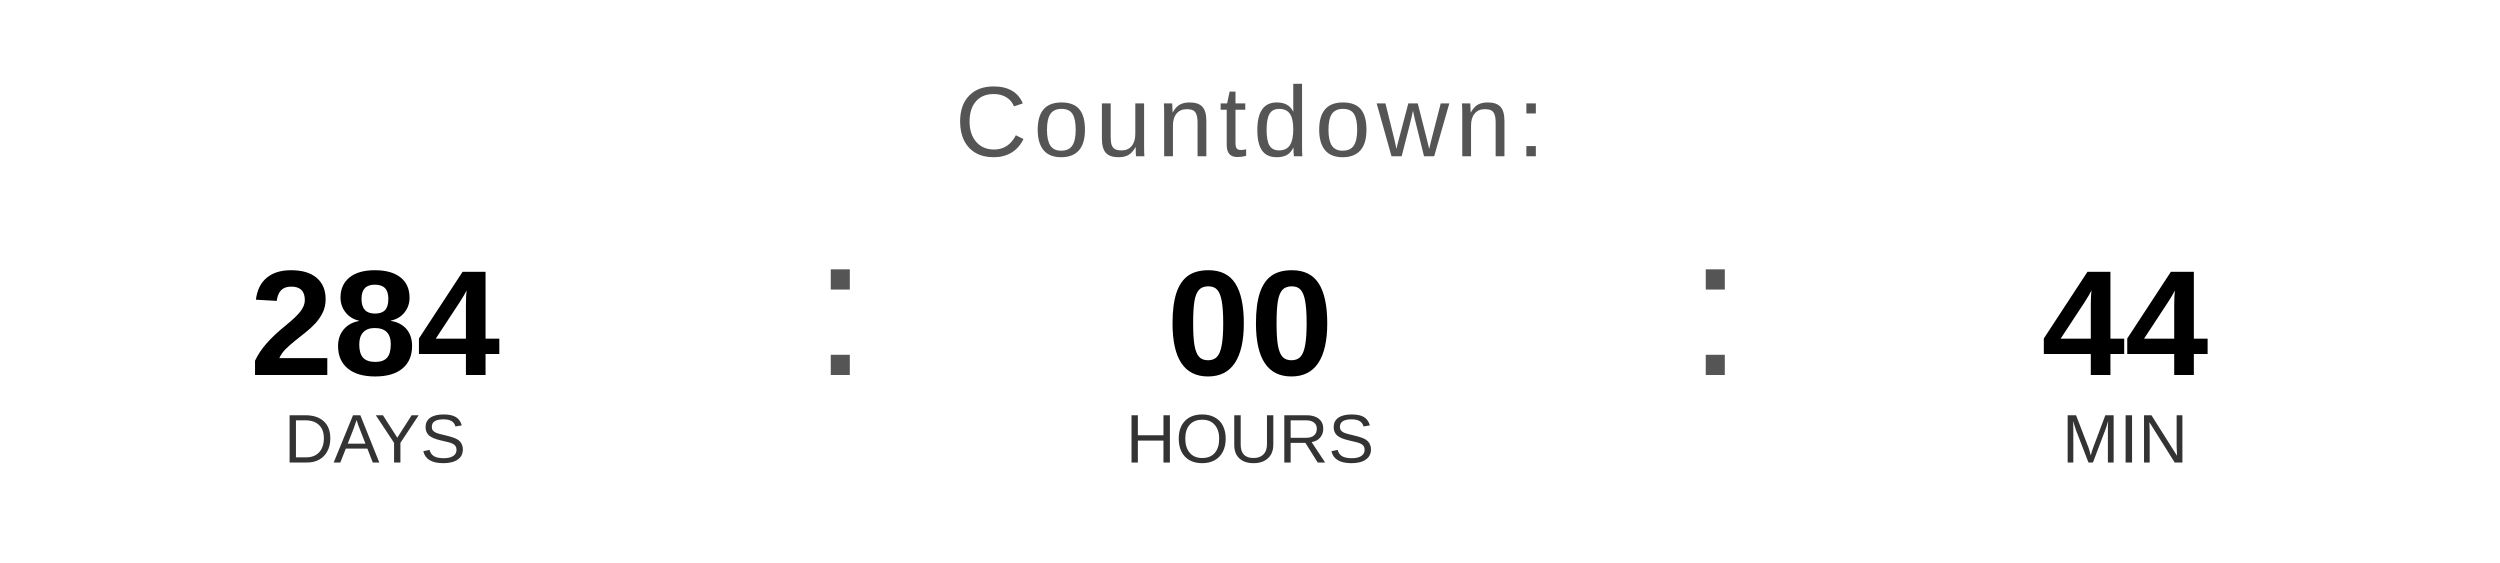
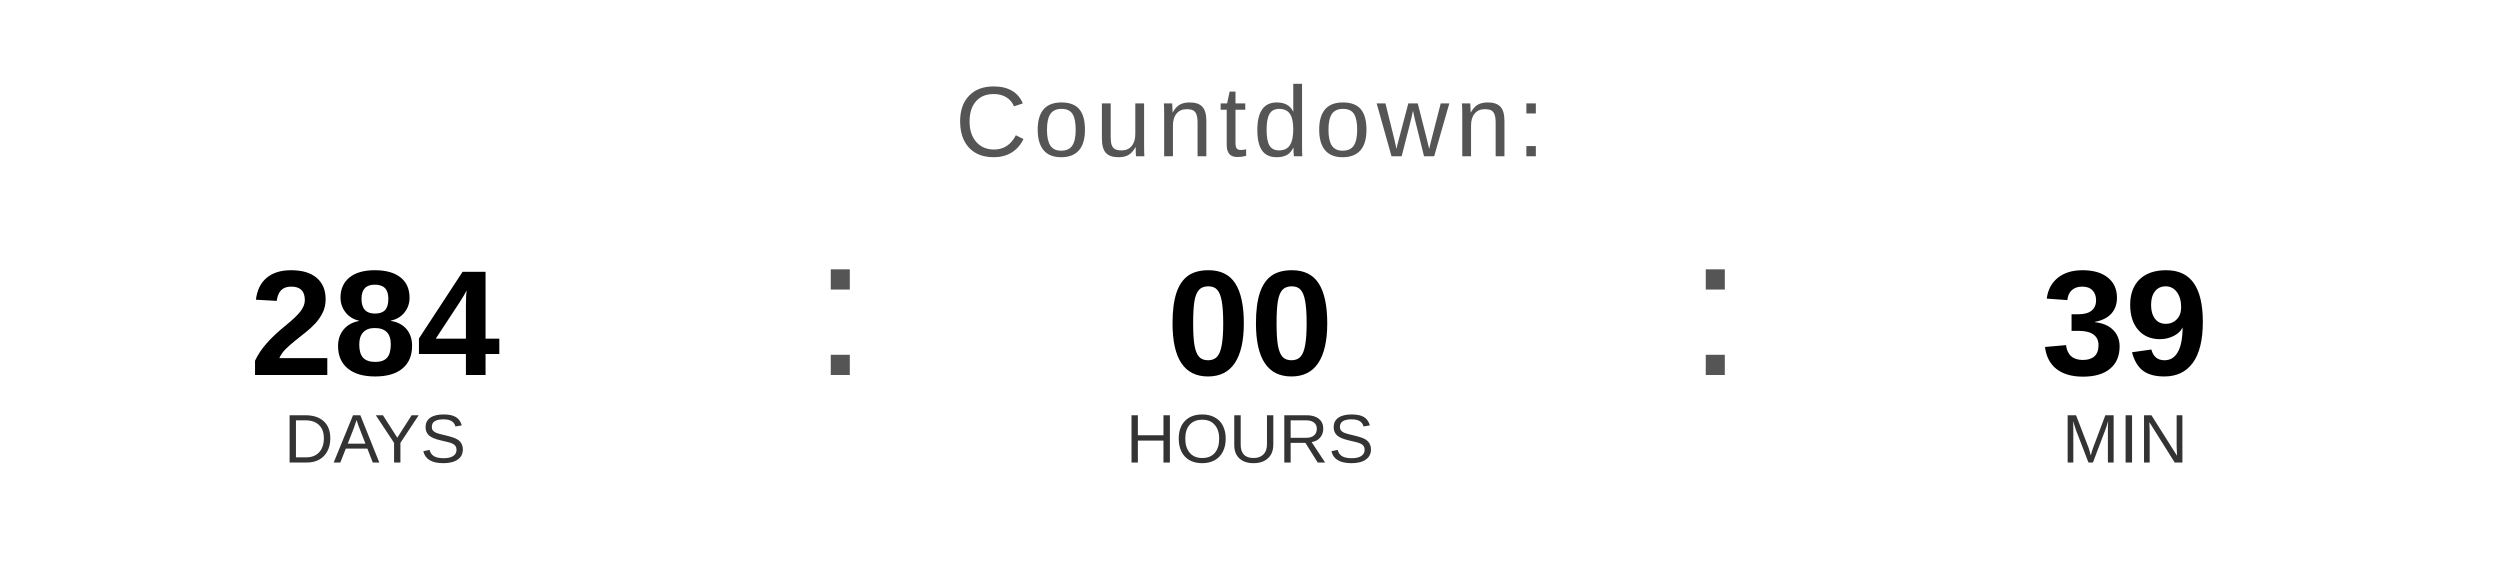
<svg xmlns="http://www.w3.org/2000/svg" width="400" height="90" viewBox="0 0 400 90">
  <text x="200" y="25" font-family="Arial, Helvetica, sans-serif" font-size="16" fill="#555555" text-anchor="middle" letter-spacing="1">
    Countdown:
  </text>
  <text x="60" y="60" font-family="Arial, Helvetica, sans-serif" font-size="24" font-weight="bold" fill="#000000" text-anchor="middle">284</text>
  <text x="60" y="74" font-family="Arial, Helvetica, sans-serif" font-size="11" fill="#333333" text-anchor="middle">DAYS</text>
  <text x="130" y="60" font-family="Arial, sans-serif" font-size="32" fill="#555555">:</text>
  <text x="200" y="60" font-family="Arial, Helvetica, sans-serif" font-size="24" font-weight="bold" fill="#000000" text-anchor="middle">00</text>
  <text x="200" y="74" font-family="Arial, Helvetica, sans-serif" font-size="11" fill="#333333" text-anchor="middle">HOURS</text>
  <text x="270" y="60" font-family="Arial, sans-serif" font-size="32" fill="#555555">:</text>
-   <text x="340" y="60" font-family="Arial, Helvetica, sans-serif" font-size="24" font-weight="bold" fill="#000000" text-anchor="middle">44</text>
+   <text x="340" y="60" font-family="Arial, Helvetica, sans-serif" font-size="24" font-weight="bold" fill="#000000" text-anchor="middle">39</text>
  <text x="340" y="74" font-family="Arial, Helvetica, sans-serif" font-size="11" fill="#333333" text-anchor="middle">MIN</text>
</svg>
